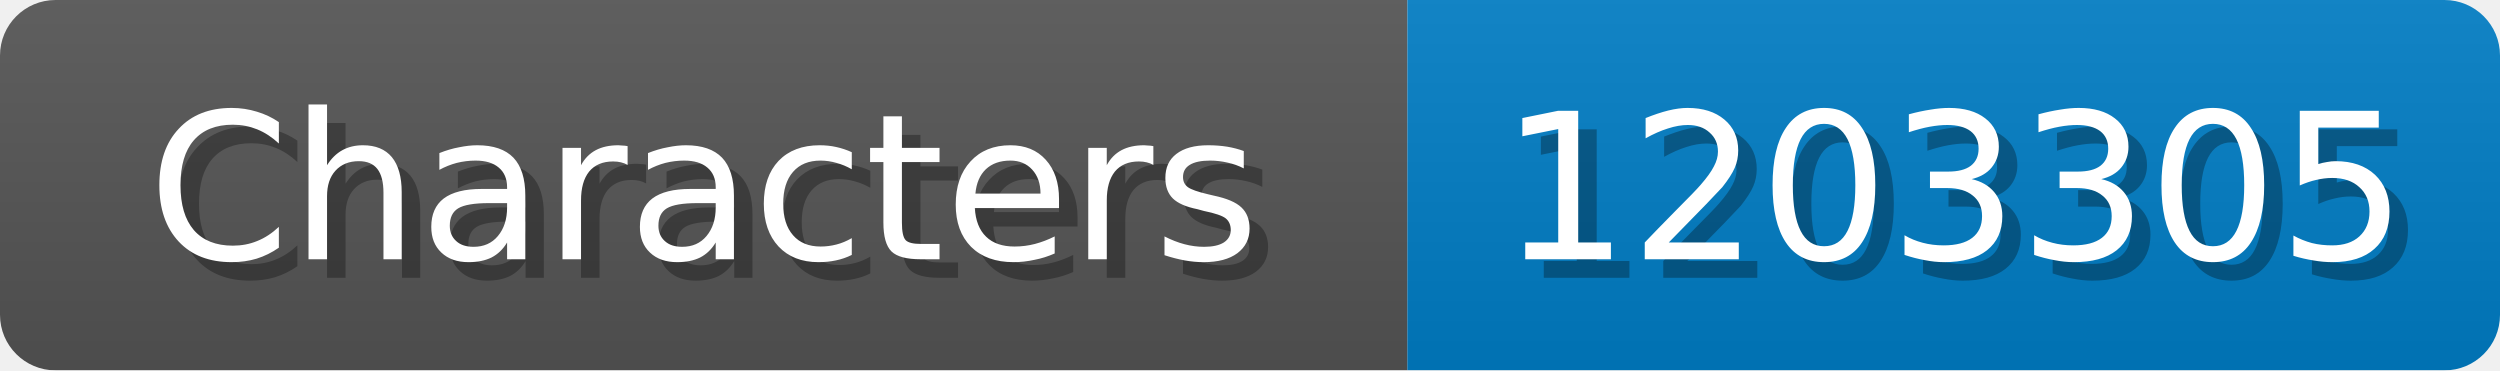
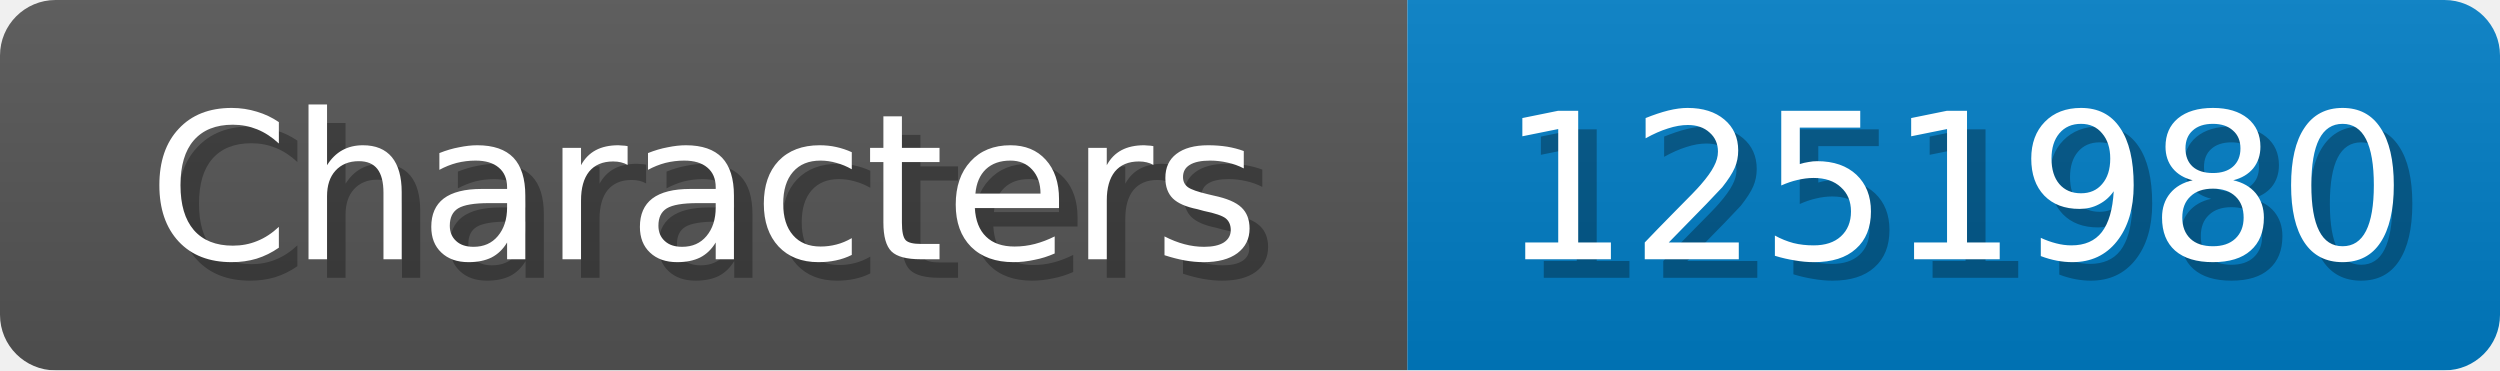
<svg xmlns="http://www.w3.org/2000/svg" width="135" height="20">
  <linearGradient id="b" x2="0" y2="100%">
    <stop offset="0" stop-color="#bbb" stop-opacity=".1" />
    <stop offset="1" stop-opacity=".1" />
  </linearGradient>
  <mask id="anybadge_1">
    <rect width="135" height="20" rx="3" fill="#fff" />
  </mask>
  <g mask="url(#anybadge_1)">
    <path fill="#555" d="M0 0h76v20H0z" />
    <path fill="#007ec6" d="M76 0h59v20H76z" />
    <path fill="url(#b)" d="M0 0h135v20H0z" />
  </g>
  <g fill="#fff" text-anchor="middle" font-family="DejaVu Sans,Verdana,Geneva,sans-serif" font-size="11">
    <text x="39.0" y="15" fill="#010101" fill-opacity=".3">Characters</text>
    <text x="38.0" y="14">Characters</text>
  </g>
  <g fill="#fff" text-anchor="middle" font-family="DejaVu Sans,Verdana,Geneva,sans-serif" font-size="11">
-     <text x="106.5" y="15" fill="#010101" fill-opacity=".3">1203305</text>
-     <text x="105.5" y="14">1203305</text>
+     <text x="106.5" y="15" fill="#010101" fill-opacity=".3">1251980</text>
+     <text x="105.5" y="14">1251980</text>
  </g>
</svg>
